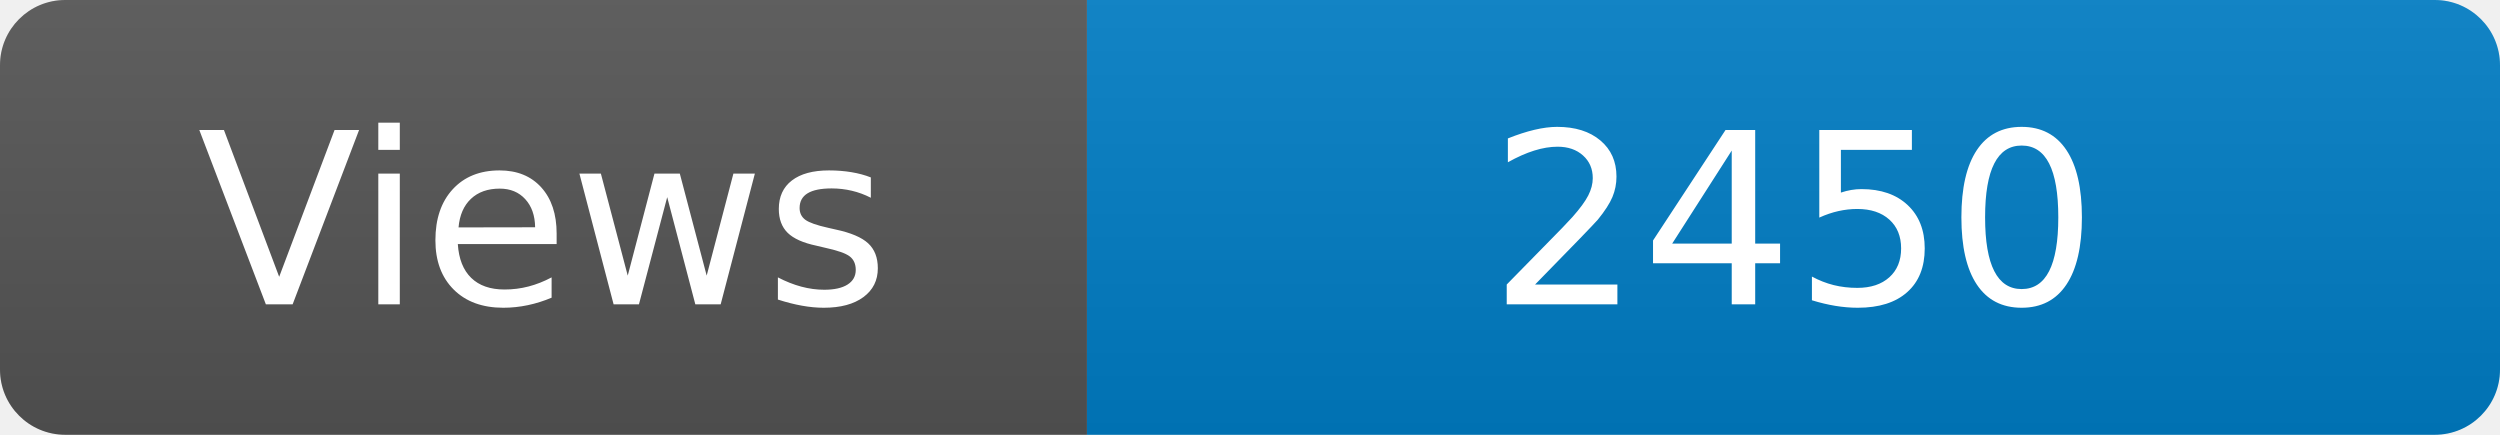
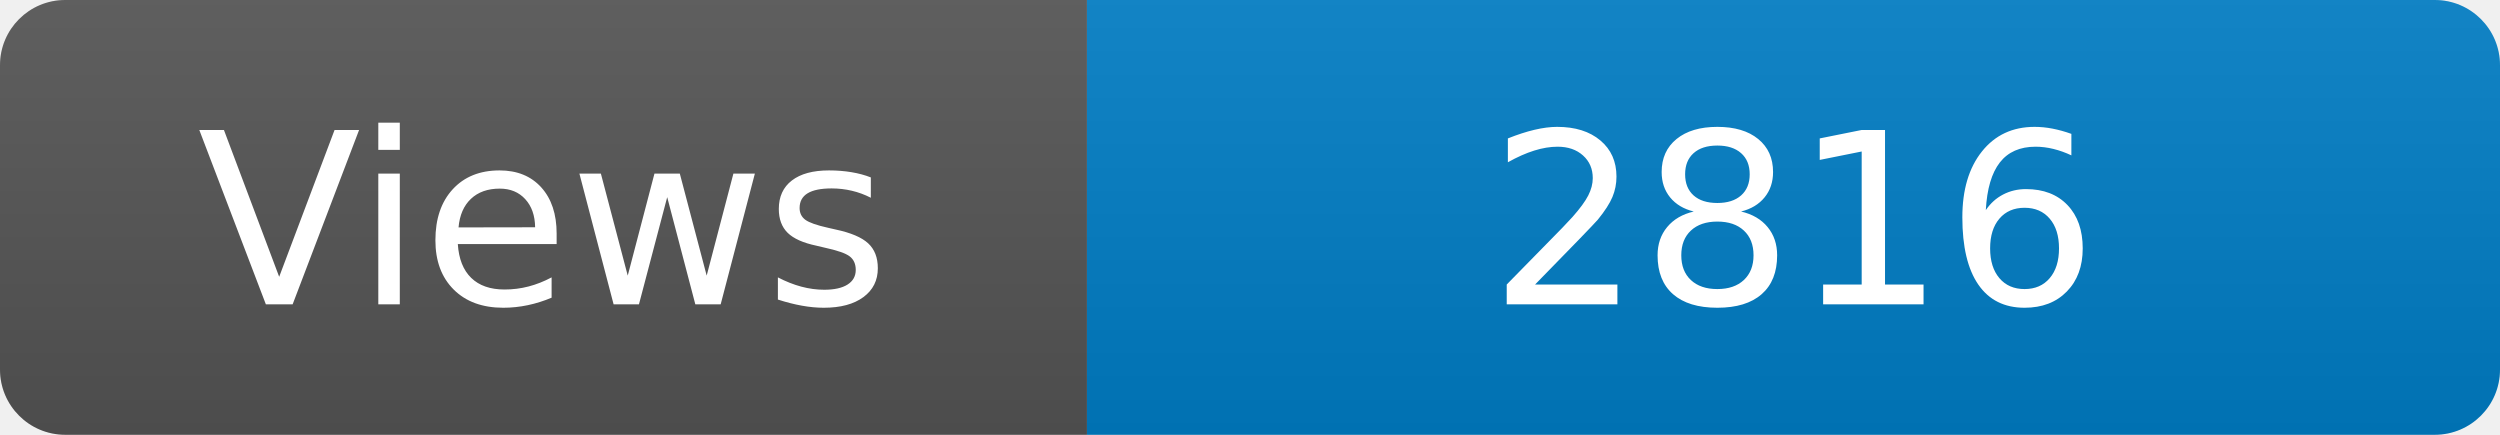
<svg xmlns="http://www.w3.org/2000/svg" width="115" height="20" role="img" aria-label="Maintained?: yes">
  <linearGradient id="s" x2="0" y2="100%">
    <stop offset="0" stop-color="#bbb" stop-opacity=".1" />
    <stop offset="1" stop-opacity=".1" />
  </linearGradient>
  <clipPath id="r">
    <rect width="115" height="20" rx="3" fill="#fff" />
  </clipPath>
  <g clip-path="url(#r)">
    <rect width="50" height="20" fill="#555" />
    <rect x="50" width="160" height="20" fill="#007ec6" />
    <rect width="115" height="20" fill="url(#s)" />
  </g>
  <g fill="#fff" text-anchor="middle" font-family="Verdana,Geneva,DejaVu Sans,sans-serif" font-size="110">
    <text x="250" y="140" transform="scale(.1)" fill="#fff">Views</text>
-     <text x="825" y="140" transform="scale(.1)" fill="#fff">2450</text>
+     <text x="825" y="140" transform="scale(.1)" fill="#fff">2816</text>
  </g>
</svg>
